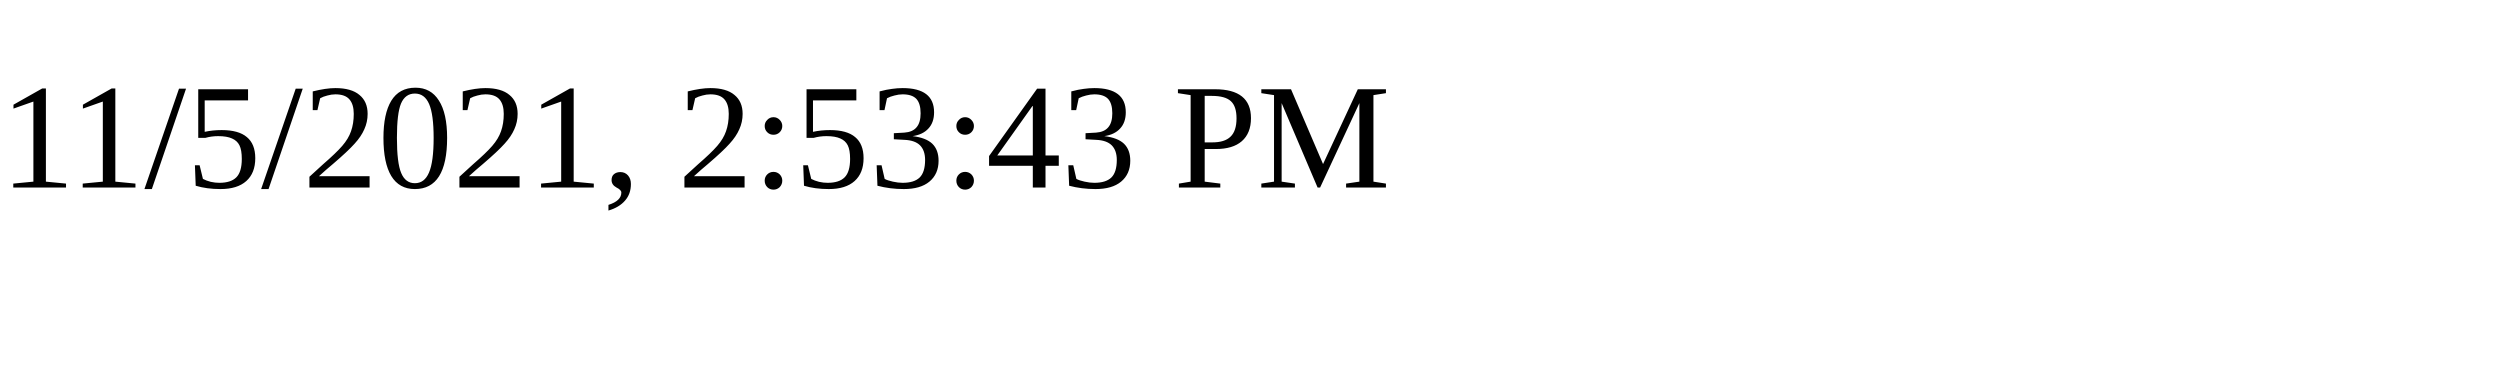
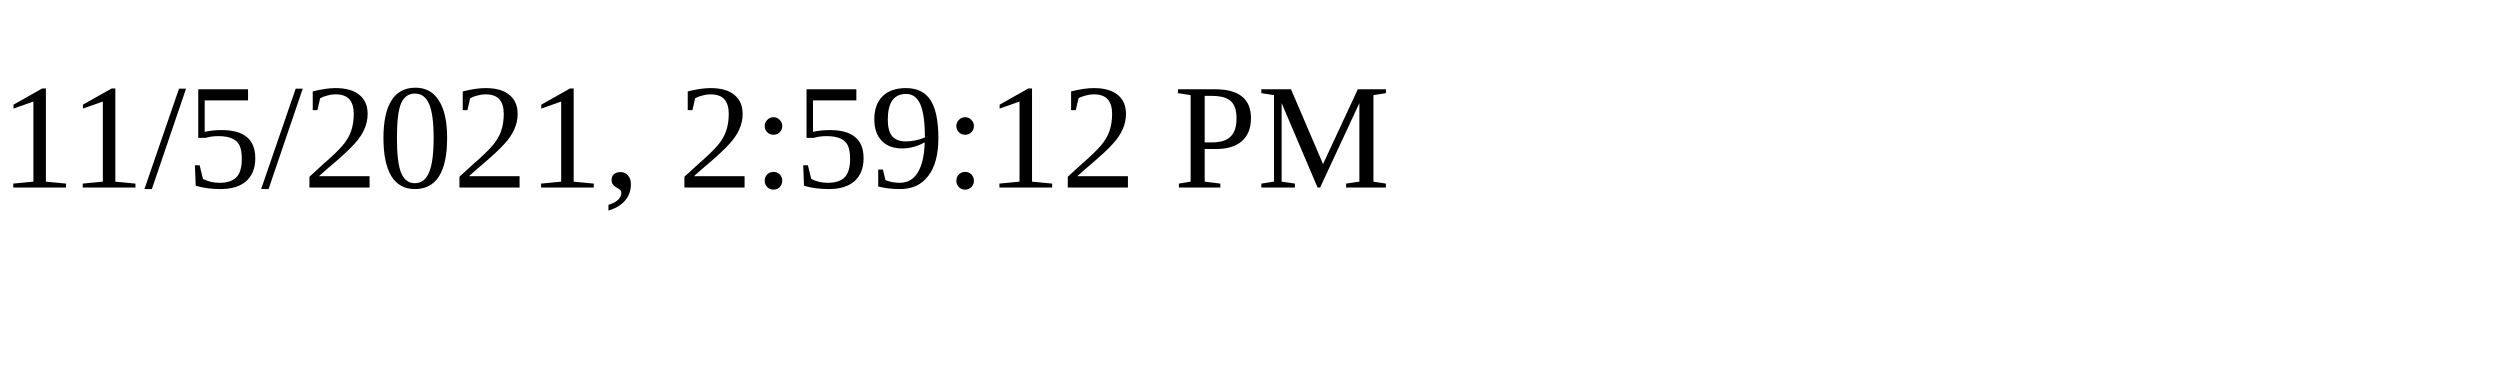
<svg xmlns="http://www.w3.org/2000/svg" height="30" width="200">
-   <text x="0" y="15">11/5/2021, 2:53:43 PM</text>
+   <text x="0" y="15">11/5/2021, 2:59:12 PM</text>
</svg>
